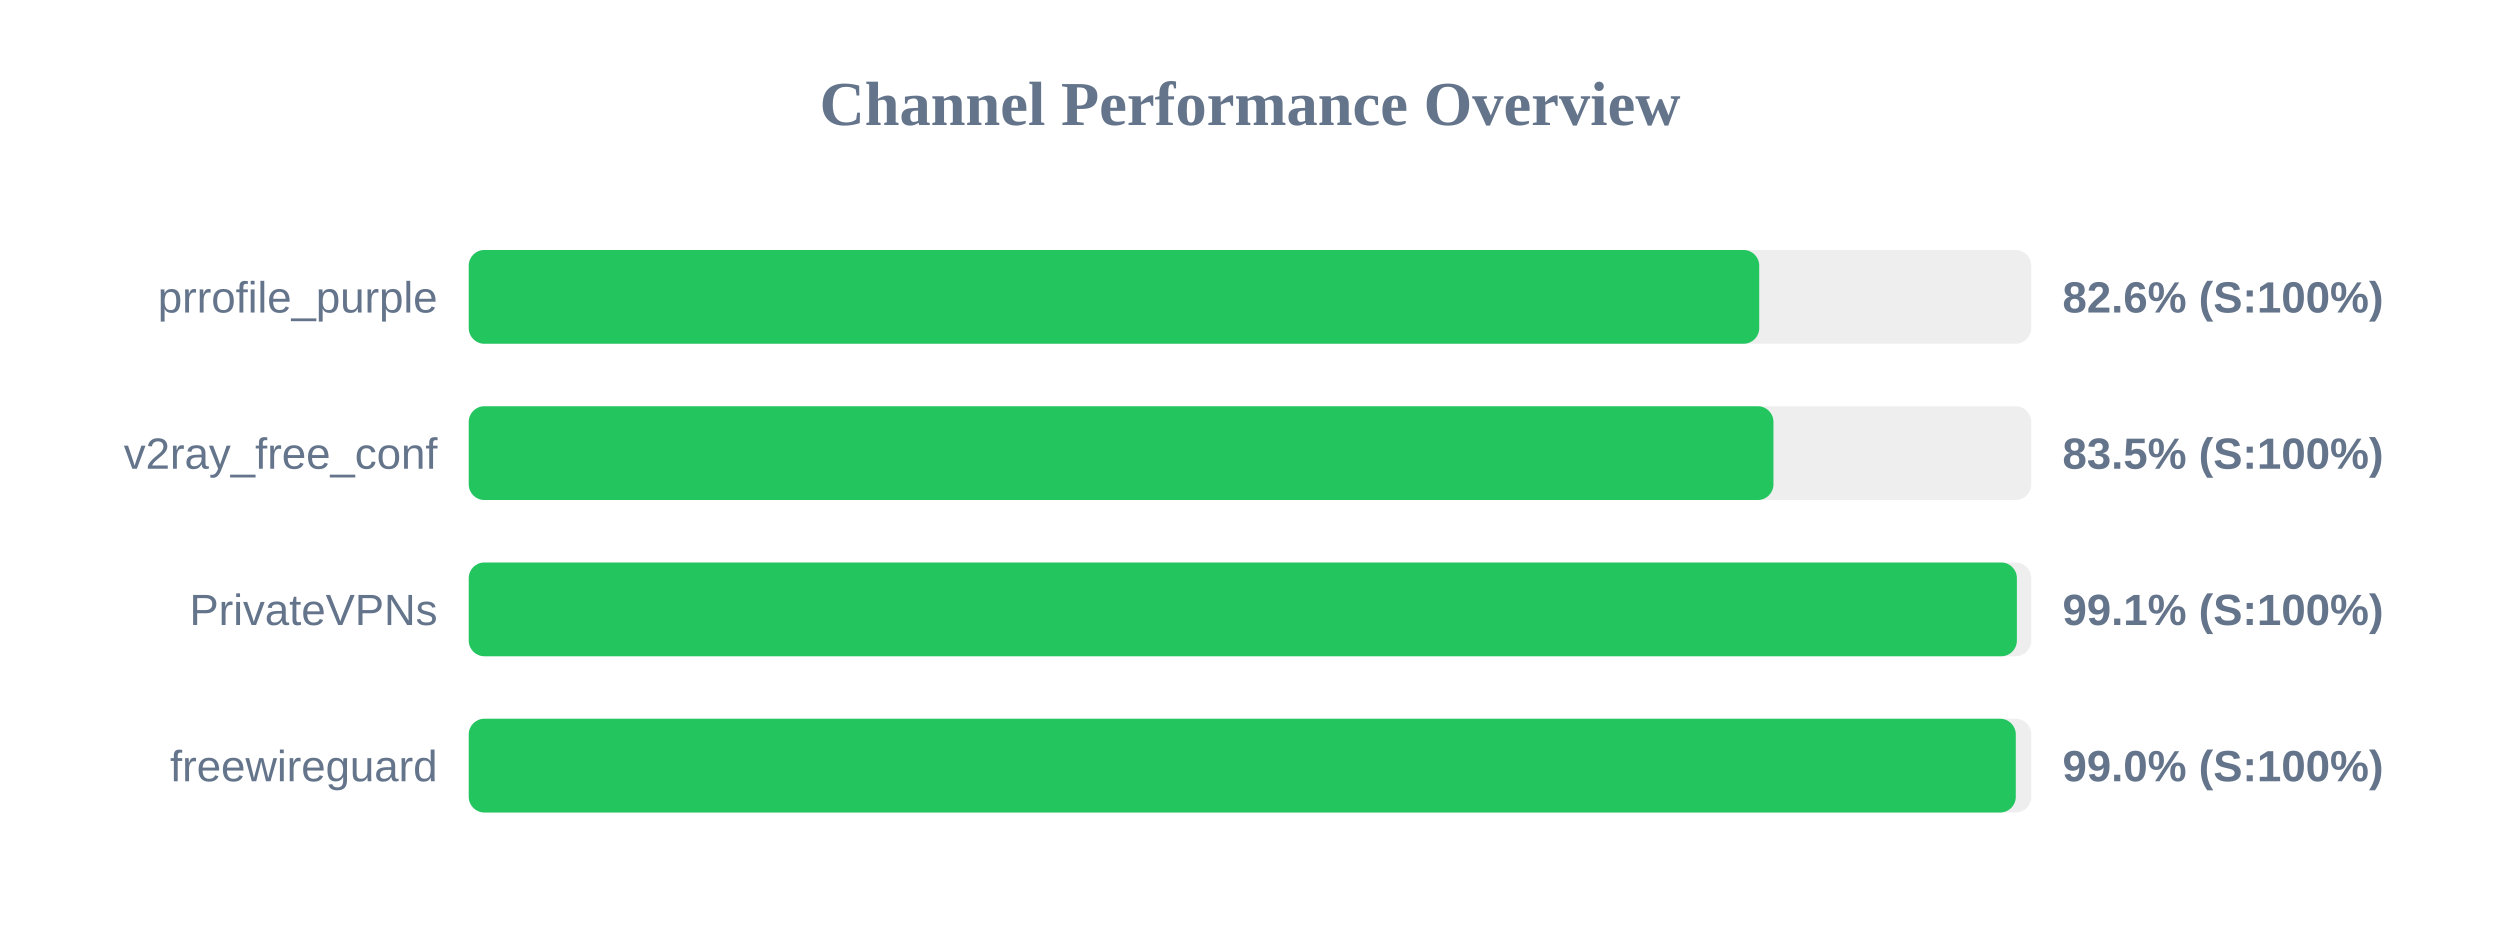
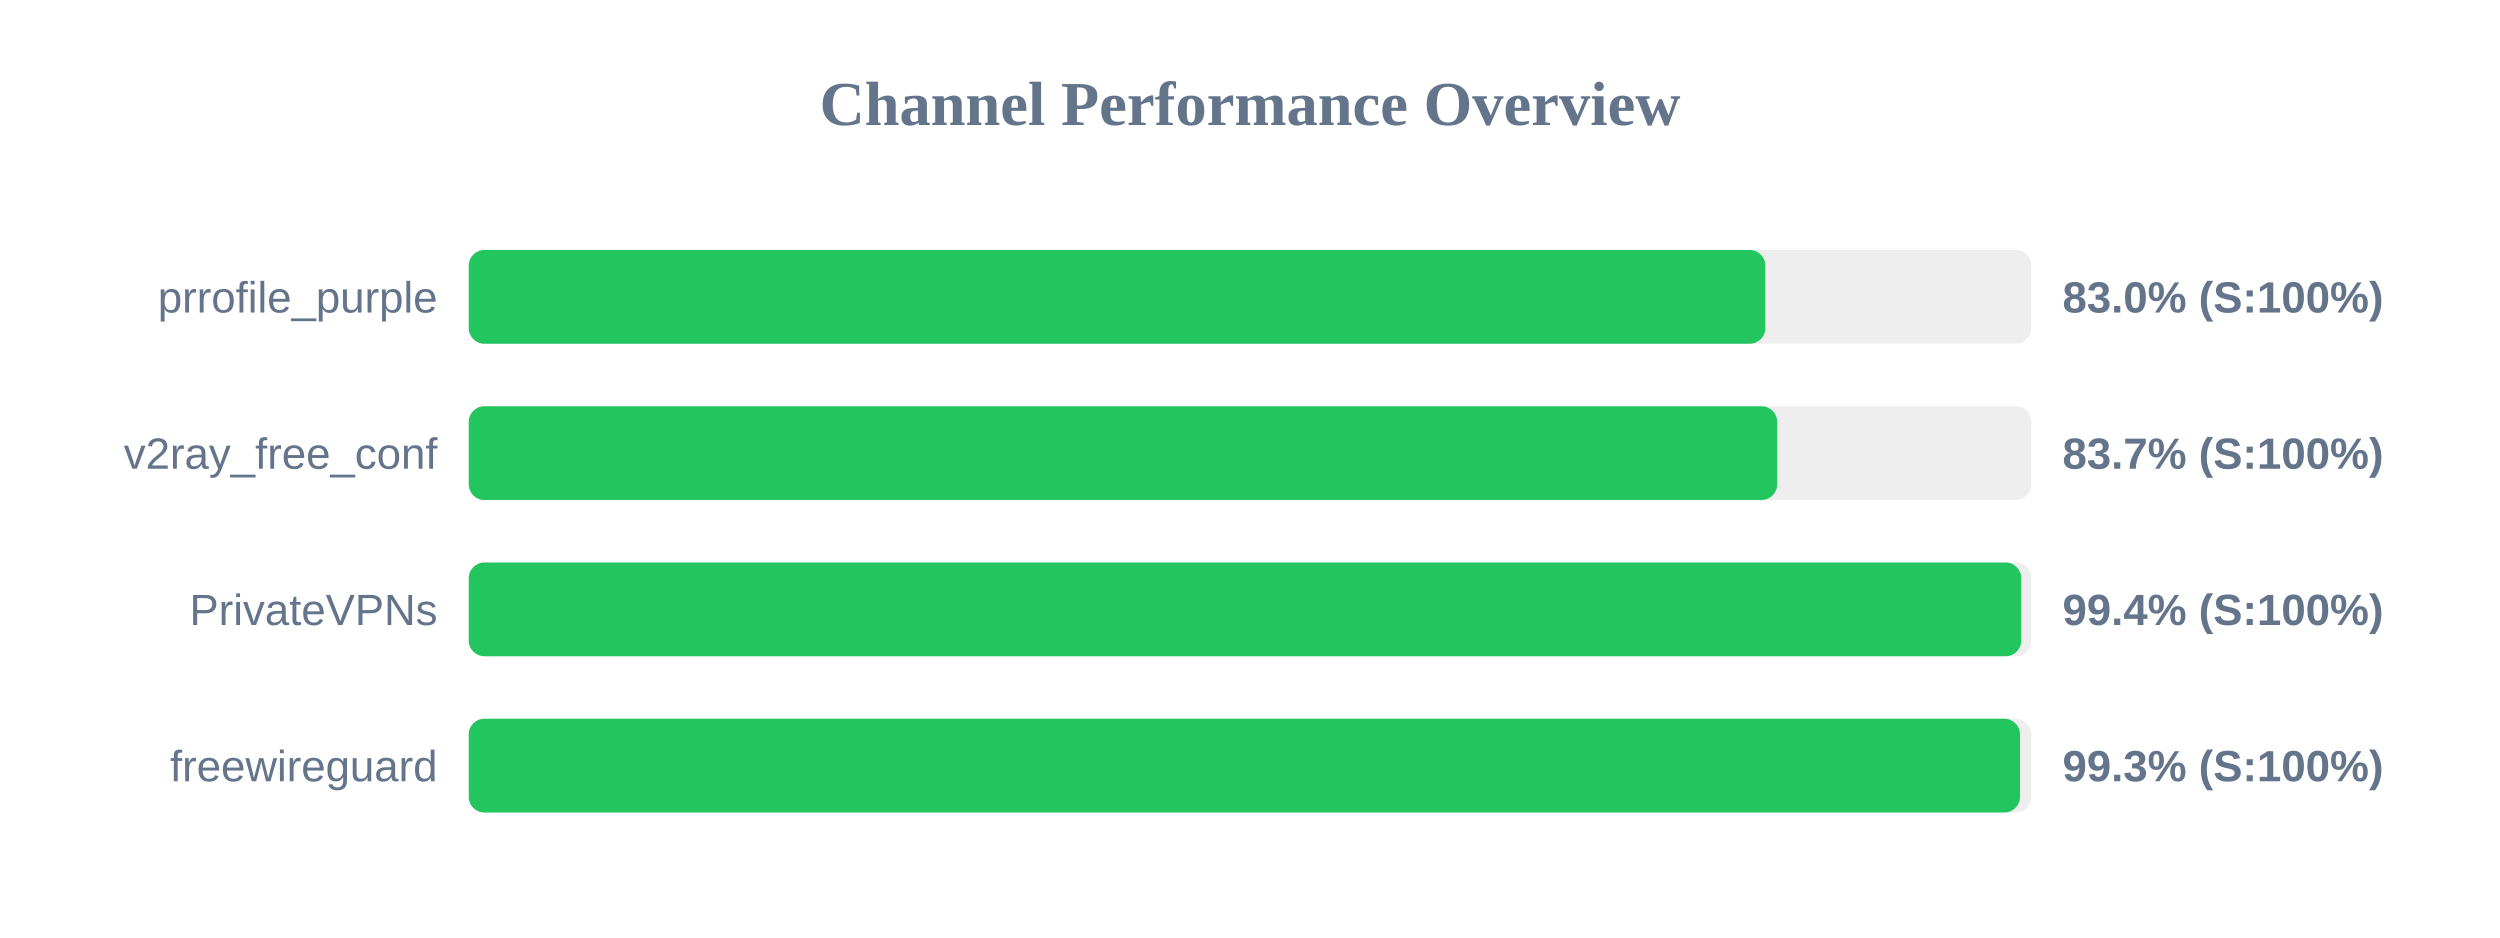
<svg xmlns="http://www.w3.org/2000/svg" width="800" height="300" version="1.1">
  <style>
        .row { font: 14px Arial; fill: #64748b; }
        .score { font: bold 14px Arial; fill: #64748b; }
    </style>
  <text x="400" y="40" text-anchor="middle" font-size="20px" font-weight="bold" fill="#64748b">Channel Performance Overview</text>
  <rect x="150" y="80" width="500" height="30" fill="#eee" rx="5" />
-   <rect x="150" y="80" width="412.95" height="30" fill="#22c55e" rx="5" />
+   <rect x="150" y="80" width="414.9" height="30" fill="#22c55e" rx="5" />
  <text x="140" y="100" text-anchor="end" class="row">prrofile_purple</text>
-   <text x="660" y="100" text-anchor="start" class="score">82.6% (S:100%)</text>
+   <text x="660" y="100" text-anchor="start" class="score">83.0% (S:100%)</text>
  <rect x="150" y="130" width="500" height="30" fill="#eee" rx="5" />
-   <rect x="150" y="130" width="417.5" height="30" fill="#22c55e" rx="5" />
+   <rect x="150" y="130" width="418.7" height="30" fill="#22c55e" rx="5" />
  <text x="140" y="150" text-anchor="end" class="row">v2ray_free_conf</text>
-   <text x="660" y="150" text-anchor="start" class="score">83.5% (S:100%)</text>
+   <text x="660" y="150" text-anchor="start" class="score">83.7% (S:100%)</text>
  <rect x="150" y="180" width="500" height="30" fill="#eee" rx="5" />
-   <rect x="150" y="180" width="495.4" height="30" fill="#22c55e" rx="5" />
+   <rect x="150" y="180" width="496.8" height="30" fill="#22c55e" rx="5" />
  <text x="140" y="200" text-anchor="end" class="row">PrivateVPNs</text>
-   <text x="660" y="200" text-anchor="start" class="score">99.1% (S:100%)</text>
+   <text x="660" y="200" text-anchor="start" class="score">99.4% (S:100%)</text>
  <rect x="150" y="230" width="500" height="30" fill="#eee" rx="5" />
-   <rect x="150" y="230" width="495.05" height="30" fill="#22c55e" rx="5" />
+   <rect x="150" y="230" width="496.4" height="30" fill="#22c55e" rx="5" />
  <text x="140" y="250" text-anchor="end" class="row">freewireguard</text>
-   <text x="660" y="250" text-anchor="start" class="score">99.0% (S:100%)</text>
+   <text x="660" y="250" text-anchor="start" class="score">99.3% (S:100%)</text>
</svg>
